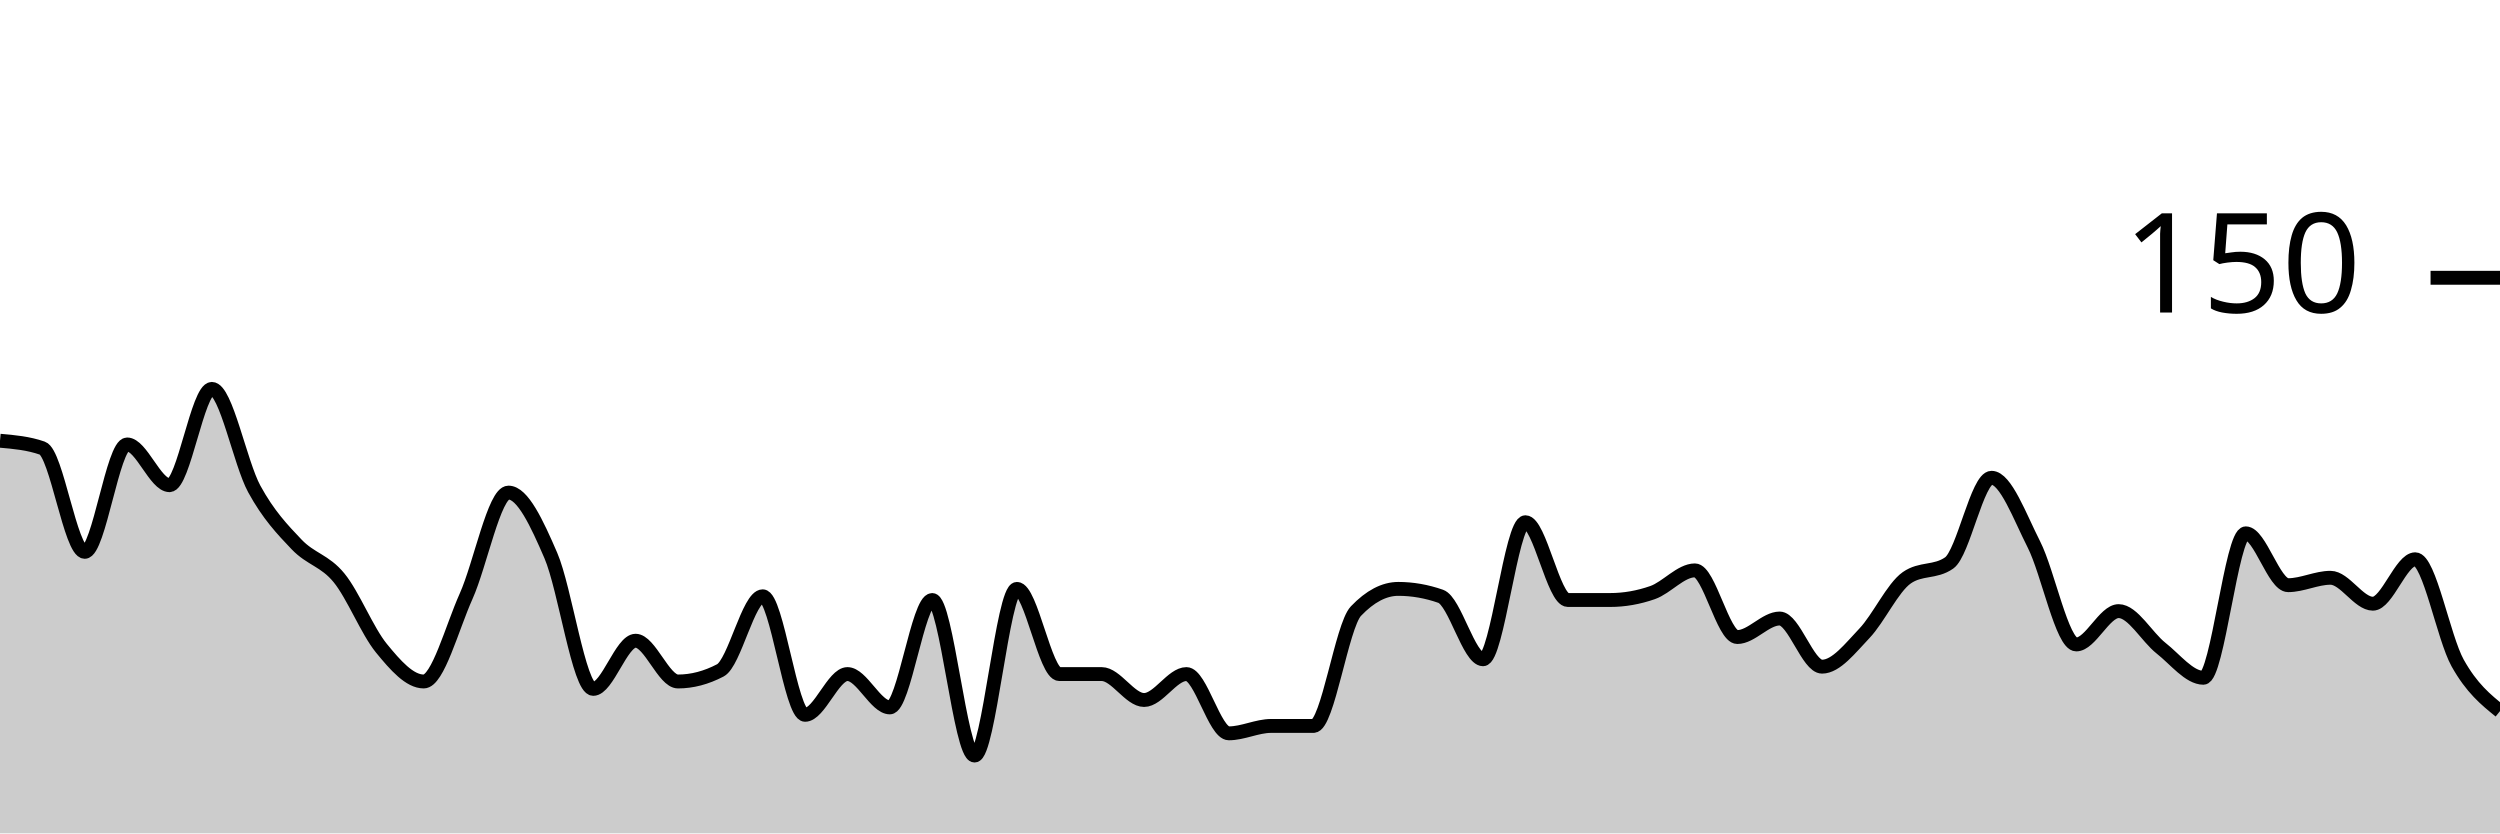
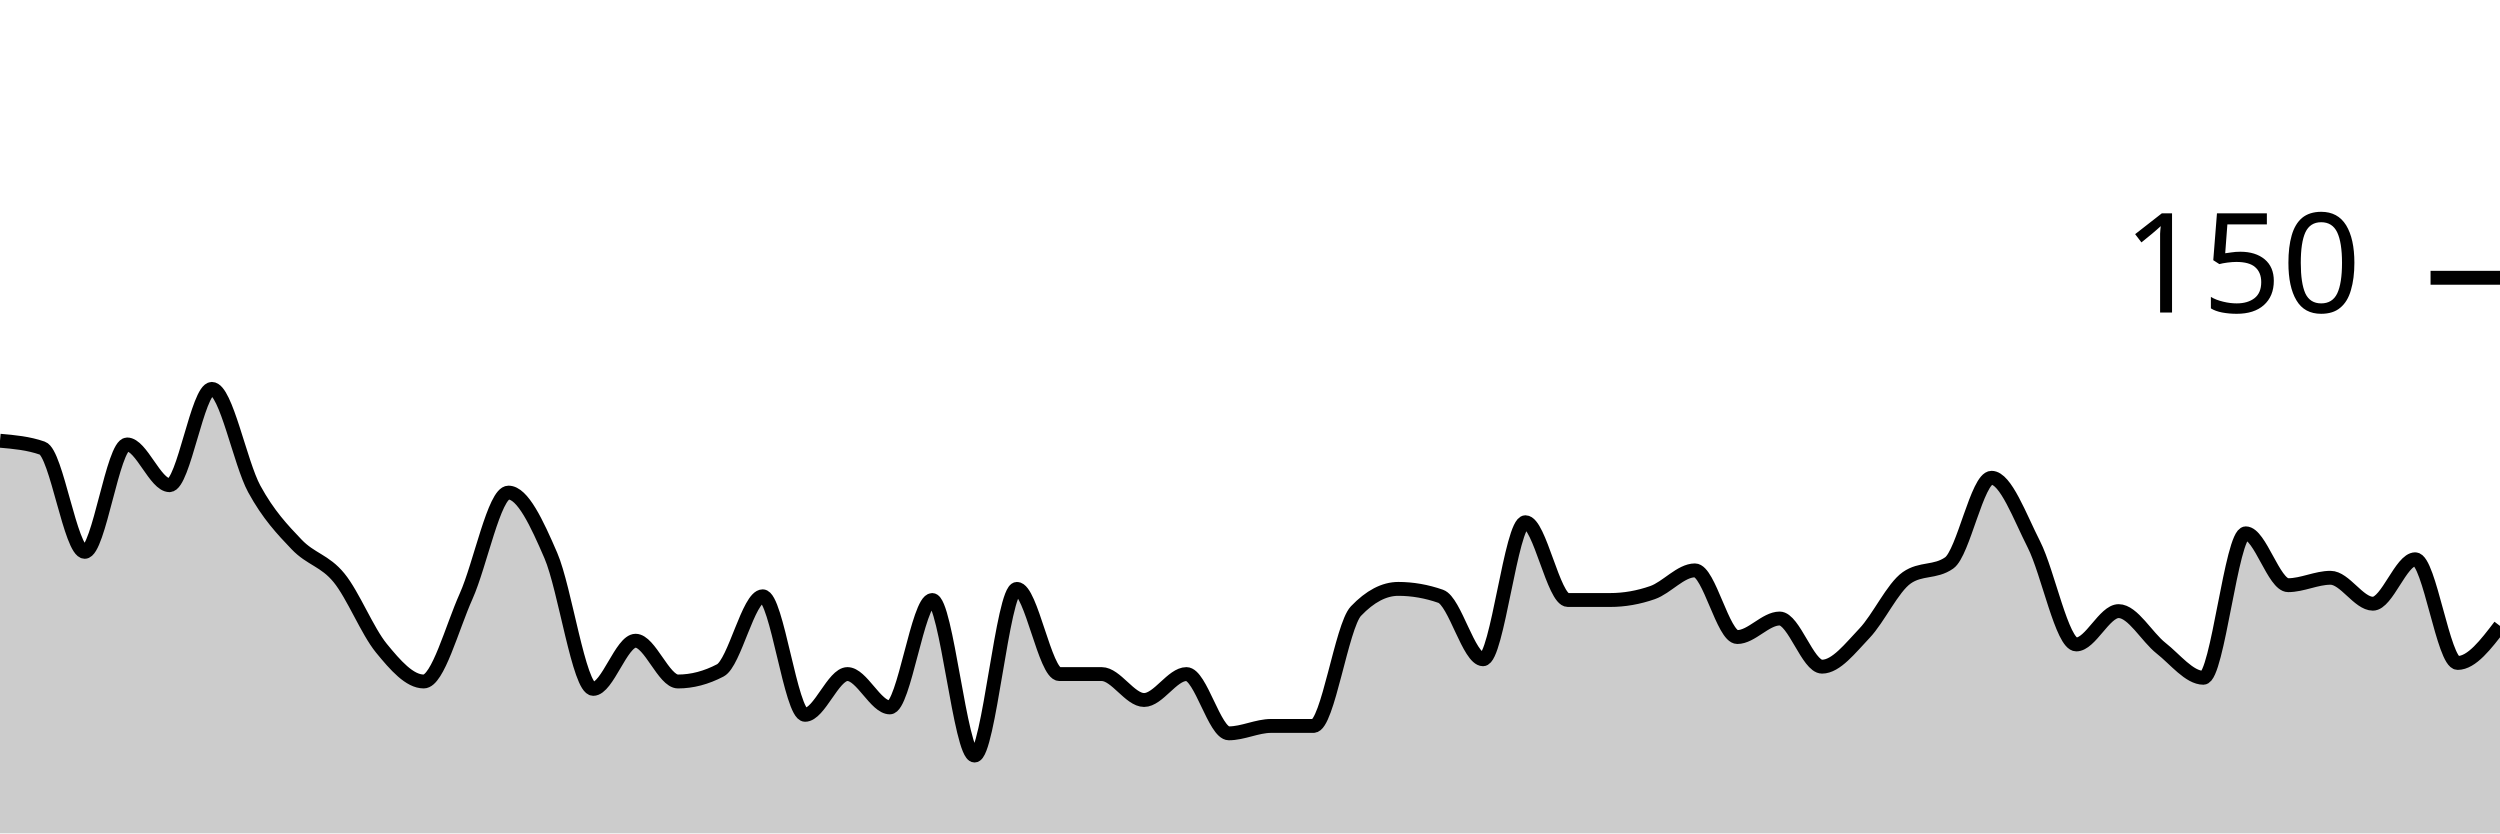
<svg xmlns="http://www.w3.org/2000/svg" viewBox="0 0 180 60">
  <g transform="translate(0,20)">
-     <path class="area" fill="rgba(0, 0, 0, 0.2)" d="M0,11.733C1.017,11.822,2.034,11.911,3.051,12.267C4.068,12.622,5.085,19.733,6.102,19.733C7.119,19.733,8.136,12,9.153,12C10.169,12,11.186,14.933,12.203,14.933C13.22,14.933,14.237,8,15.254,8C16.271,8,17.288,13.333,18.305,15.2C19.322,17.067,20.339,18.133,21.356,19.2C22.373,20.267,23.39,20.356,24.407,21.6C25.424,22.844,26.441,25.422,27.458,26.667C28.475,27.911,29.492,29.067,30.508,29.067C31.525,29.067,32.542,25.2,33.559,22.933C34.576,20.667,35.593,15.467,36.61,15.467C37.627,15.467,38.644,17.644,39.661,20C40.678,22.356,41.695,29.6,42.712,29.6C43.729,29.6,44.746,26.133,45.763,26.133C46.78,26.133,47.797,29.067,48.814,29.067C49.831,29.067,50.847,28.8,51.864,28.267C52.881,27.733,53.898,22.933,54.915,22.933C55.932,22.933,56.949,31.467,57.966,31.467C58.983,31.467,60,28.533,61.017,28.533C62.034,28.533,63.051,30.933,64.068,30.933C65.085,30.933,66.102,23.2,67.119,23.2C68.136,23.2,69.153,34.4,70.169,34.4C71.186,34.4,72.203,22.4,73.22,22.4C74.237,22.4,75.254,28.533,76.271,28.533C77.288,28.533,78.305,28.533,79.322,28.533C80.339,28.533,81.356,30.4,82.373,30.4C83.39,30.4,84.407,28.533,85.424,28.533C86.441,28.533,87.458,32.8,88.475,32.8C89.492,32.8,90.508,32.267,91.525,32.267C92.542,32.267,93.559,32.267,94.576,32.267C95.593,32.267,96.61,25.067,97.627,24C98.644,22.933,99.661,22.4,100.678,22.4C101.695,22.4,102.712,22.578,103.729,22.933C104.746,23.289,105.763,27.467,106.78,27.467C107.797,27.467,108.814,17.6,109.831,17.6C110.847,17.6,111.864,23.2,112.881,23.2C113.898,23.2,114.915,23.2,115.932,23.2C116.949,23.2,117.966,23.022,118.983,22.667C120,22.311,121.017,21.067,122.034,21.067C123.051,21.067,124.068,25.867,125.085,25.867C126.102,25.867,127.119,24.533,128.136,24.533C129.153,24.533,130.169,28,131.186,28C132.203,28,133.22,26.667,134.237,25.6C135.254,24.533,136.271,22.311,137.288,21.6C138.305,20.889,139.322,21.244,140.339,20.533C141.356,19.822,142.373,14.4,143.39,14.4C144.407,14.4,145.424,17.2,146.441,19.2C147.458,21.2,148.475,26.4,149.492,26.4C150.508,26.4,151.525,24,152.542,24C153.559,24,154.576,25.867,155.593,26.667C156.61,27.467,157.627,28.8,158.644,28.8C159.661,28.8,160.678,18.4,161.695,18.4C162.712,18.4,163.729,22.133,164.746,22.133C165.763,22.133,166.78,21.6,167.797,21.6C168.814,21.6,169.831,23.467,170.847,23.467C171.864,23.467,172.881,20.267,173.898,20.267C174.915,20.267,175.932,25.911,176.949,27.733C177.966,29.556,178.983,30.378,180,31.2L180,40C178.983,40,177.966,40,176.949,40C175.932,40,174.915,40,173.898,40C172.881,40,171.864,40,170.847,40C169.831,40,168.814,40,167.797,40C166.78,40,165.763,40,164.746,40C163.729,40,162.712,40,161.695,40C160.678,40,159.661,40,158.644,40C157.627,40,156.61,40,155.593,40C154.576,40,153.559,40,152.542,40C151.525,40,150.508,40,149.492,40C148.475,40,147.458,40,146.441,40C145.424,40,144.407,40,143.39,40C142.373,40,141.356,40,140.339,40C139.322,40,138.305,40,137.288,40C136.271,40,135.254,40,134.237,40C133.22,40,132.203,40,131.186,40C130.169,40,129.153,40,128.136,40C127.119,40,126.102,40,125.085,40C124.068,40,123.051,40,122.034,40C121.017,40,120,40,118.983,40C117.966,40,116.949,40,115.932,40C114.915,40,113.898,40,112.881,40C111.864,40,110.847,40,109.831,40C108.814,40,107.797,40,106.78,40C105.763,40,104.746,40,103.729,40C102.712,40,101.695,40,100.678,40C99.661,40,98.644,40,97.627,40C96.61,40,95.593,40,94.576,40C93.559,40,92.542,40,91.525,40C90.508,40,89.492,40,88.475,40C87.458,40,86.441,40,85.424,40C84.407,40,83.39,40,82.373,40C81.356,40,80.339,40,79.322,40C78.305,40,77.288,40,76.271,40C75.254,40,74.237,40,73.22,40C72.203,40,71.186,40,70.169,40C69.153,40,68.136,40,67.119,40C66.102,40,65.085,40,64.068,40C63.051,40,62.034,40,61.017,40C60,40,58.983,40,57.966,40C56.949,40,55.932,40,54.915,40C53.898,40,52.881,40,51.864,40C50.847,40,49.831,40,48.814,40C47.797,40,46.78,40,45.763,40C44.746,40,43.729,40,42.712,40C41.695,40,40.678,40,39.661,40C38.644,40,37.627,40,36.61,40C35.593,40,34.576,40,33.559,40C32.542,40,31.525,40,30.508,40C29.492,40,28.475,40,27.458,40C26.441,40,25.424,40,24.407,40C23.39,40,22.373,40,21.356,40C20.339,40,19.322,40,18.305,40C17.288,40,16.271,40,15.254,40C14.237,40,13.22,40,12.203,40C11.186,40,10.169,40,9.153,40C8.136,40,7.119,40,6.102,40C5.085,40,4.068,40,3.051,40C2.034,40,1.017,40,0,40Z" />
-     <path class="line" stroke="black" fill="none" d="M0,11.733C1.017,11.822,2.034,11.911,3.051,12.267C4.068,12.622,5.085,19.733,6.102,19.733C7.119,19.733,8.136,12,9.153,12C10.169,12,11.186,14.933,12.203,14.933C13.22,14.933,14.237,8,15.254,8C16.271,8,17.288,13.333,18.305,15.2C19.322,17.067,20.339,18.133,21.356,19.2C22.373,20.267,23.39,20.356,24.407,21.6C25.424,22.844,26.441,25.422,27.458,26.667C28.475,27.911,29.492,29.067,30.508,29.067C31.525,29.067,32.542,25.2,33.559,22.933C34.576,20.667,35.593,15.467,36.61,15.467C37.627,15.467,38.644,17.644,39.661,20C40.678,22.356,41.695,29.6,42.712,29.6C43.729,29.6,44.746,26.133,45.763,26.133C46.78,26.133,47.797,29.067,48.814,29.067C49.831,29.067,50.847,28.8,51.864,28.267C52.881,27.733,53.898,22.933,54.915,22.933C55.932,22.933,56.949,31.467,57.966,31.467C58.983,31.467,60,28.533,61.017,28.533C62.034,28.533,63.051,30.933,64.068,30.933C65.085,30.933,66.102,23.2,67.119,23.2C68.136,23.2,69.153,34.4,70.169,34.4C71.186,34.4,72.203,22.4,73.22,22.4C74.237,22.4,75.254,28.533,76.271,28.533C77.288,28.533,78.305,28.533,79.322,28.533C80.339,28.533,81.356,30.4,82.373,30.4C83.39,30.4,84.407,28.533,85.424,28.533C86.441,28.533,87.458,32.8,88.475,32.8C89.492,32.8,90.508,32.267,91.525,32.267C92.542,32.267,93.559,32.267,94.576,32.267C95.593,32.267,96.61,25.067,97.627,24C98.644,22.933,99.661,22.4,100.678,22.4C101.695,22.4,102.712,22.578,103.729,22.933C104.746,23.289,105.763,27.467,106.78,27.467C107.797,27.467,108.814,17.6,109.831,17.6C110.847,17.6,111.864,23.2,112.881,23.2C113.898,23.2,114.915,23.2,115.932,23.2C116.949,23.2,117.966,23.022,118.983,22.667C120,22.311,121.017,21.067,122.034,21.067C123.051,21.067,124.068,25.867,125.085,25.867C126.102,25.867,127.119,24.533,128.136,24.533C129.153,24.533,130.169,28,131.186,28C132.203,28,133.22,26.667,134.237,25.6C135.254,24.533,136.271,22.311,137.288,21.6C138.305,20.889,139.322,21.244,140.339,20.533C141.356,19.822,142.373,14.4,143.39,14.4C144.407,14.4,145.424,17.2,146.441,19.2C147.458,21.2,148.475,26.4,149.492,26.4C150.508,26.4,151.525,24,152.542,24C153.559,24,154.576,25.867,155.593,26.667C156.61,27.467,157.627,28.8,158.644,28.8C159.661,28.8,160.678,18.4,161.695,18.4C162.712,18.4,163.729,22.133,164.746,22.133C165.763,22.133,166.78,21.6,167.797,21.6C168.814,21.6,169.831,23.467,170.847,23.467C171.864,23.467,172.881,20.267,173.898,20.267C174.915,20.267,175.932,25.911,176.949,27.733C177.966,29.556,178.983,30.378,180,31.2" />
+     <path class="area" fill="rgba(0, 0, 0, 0.2)" d="M0,11.733C1.017,11.822,2.034,11.911,3.051,12.267C4.068,12.622,5.085,19.733,6.102,19.733C7.119,19.733,8.136,12,9.153,12C10.169,12,11.186,14.933,12.203,14.933C13.22,14.933,14.237,8,15.254,8C16.271,8,17.288,13.333,18.305,15.2C19.322,17.067,20.339,18.133,21.356,19.2C22.373,20.267,23.39,20.356,24.407,21.6C25.424,22.844,26.441,25.422,27.458,26.667C28.475,27.911,29.492,29.067,30.508,29.067C31.525,29.067,32.542,25.2,33.559,22.933C34.576,20.667,35.593,15.467,36.61,15.467C37.627,15.467,38.644,17.644,39.661,20C40.678,22.356,41.695,29.6,42.712,29.6C43.729,29.6,44.746,26.133,45.763,26.133C46.78,26.133,47.797,29.067,48.814,29.067C49.831,29.067,50.847,28.8,51.864,28.267C52.881,27.733,53.898,22.933,54.915,22.933C55.932,22.933,56.949,31.467,57.966,31.467C58.983,31.467,60,28.533,61.017,28.533C62.034,28.533,63.051,30.933,64.068,30.933C65.085,30.933,66.102,23.2,67.119,23.2C68.136,23.2,69.153,34.4,70.169,34.4C71.186,34.4,72.203,22.4,73.22,22.4C74.237,22.4,75.254,28.533,76.271,28.533C77.288,28.533,78.305,28.533,79.322,28.533C80.339,28.533,81.356,30.4,82.373,30.4C83.39,30.4,84.407,28.533,85.424,28.533C86.441,28.533,87.458,32.8,88.475,32.8C89.492,32.8,90.508,32.267,91.525,32.267C92.542,32.267,93.559,32.267,94.576,32.267C95.593,32.267,96.61,25.067,97.627,24C98.644,22.933,99.661,22.4,100.678,22.4C101.695,22.4,102.712,22.578,103.729,22.933C104.746,23.289,105.763,27.467,106.78,27.467C107.797,27.467,108.814,17.6,109.831,17.6C110.847,17.6,111.864,23.2,112.881,23.2C113.898,23.2,114.915,23.2,115.932,23.2C116.949,23.2,117.966,23.022,118.983,22.667C120,22.311,121.017,21.067,122.034,21.067C123.051,21.067,124.068,25.867,125.085,25.867C126.102,25.867,127.119,24.533,128.136,24.533C129.153,24.533,130.169,28,131.186,28C132.203,28,133.22,26.667,134.237,25.6C135.254,24.533,136.271,22.311,137.288,21.6C138.305,20.889,139.322,21.244,140.339,20.533C141.356,19.822,142.373,14.4,143.39,14.4C144.407,14.4,145.424,17.2,146.441,19.2C147.458,21.2,148.475,26.4,149.492,26.4C150.508,26.4,151.525,24,152.542,24C153.559,24,154.576,25.867,155.593,26.667C156.61,27.467,157.627,28.8,158.644,28.8C159.661,28.8,160.678,18.4,161.695,18.4C162.712,18.4,163.729,22.133,164.746,22.133C165.763,22.133,166.78,21.6,167.797,21.6C168.814,21.6,169.831,23.467,170.847,23.467C171.864,23.467,172.881,20.267,173.898,20.267C174.915,20.267,175.932,27.733,176.949,27.733C177.966,27.733,178.983,26.4,180,25.067L180,40C178.983,40,177.966,40,176.949,40C175.932,40,174.915,40,173.898,40C172.881,40,171.864,40,170.847,40C169.831,40,168.814,40,167.797,40C166.78,40,165.763,40,164.746,40C163.729,40,162.712,40,161.695,40C160.678,40,159.661,40,158.644,40C157.627,40,156.61,40,155.593,40C154.576,40,153.559,40,152.542,40C151.525,40,150.508,40,149.492,40C148.475,40,147.458,40,146.441,40C145.424,40,144.407,40,143.39,40C142.373,40,141.356,40,140.339,40C139.322,40,138.305,40,137.288,40C136.271,40,135.254,40,134.237,40C133.22,40,132.203,40,131.186,40C130.169,40,129.153,40,128.136,40C127.119,40,126.102,40,125.085,40C124.068,40,123.051,40,122.034,40C121.017,40,120,40,118.983,40C117.966,40,116.949,40,115.932,40C114.915,40,113.898,40,112.881,40C111.864,40,110.847,40,109.831,40C108.814,40,107.797,40,106.78,40C105.763,40,104.746,40,103.729,40C102.712,40,101.695,40,100.678,40C99.661,40,98.644,40,97.627,40C96.61,40,95.593,40,94.576,40C93.559,40,92.542,40,91.525,40C90.508,40,89.492,40,88.475,40C87.458,40,86.441,40,85.424,40C84.407,40,83.39,40,82.373,40C81.356,40,80.339,40,79.322,40C78.305,40,77.288,40,76.271,40C75.254,40,74.237,40,73.22,40C72.203,40,71.186,40,70.169,40C69.153,40,68.136,40,67.119,40C66.102,40,65.085,40,64.068,40C63.051,40,62.034,40,61.017,40C60,40,58.983,40,57.966,40C56.949,40,55.932,40,54.915,40C53.898,40,52.881,40,51.864,40C50.847,40,49.831,40,48.814,40C47.797,40,46.78,40,45.763,40C44.746,40,43.729,40,42.712,40C41.695,40,40.678,40,39.661,40C38.644,40,37.627,40,36.61,40C35.593,40,34.576,40,33.559,40C32.542,40,31.525,40,30.508,40C29.492,40,28.475,40,27.458,40C26.441,40,25.424,40,24.407,40C23.39,40,22.373,40,21.356,40C20.339,40,19.322,40,18.305,40C17.288,40,16.271,40,15.254,40C14.237,40,13.22,40,12.203,40C11.186,40,10.169,40,9.153,40C8.136,40,7.119,40,6.102,40C5.085,40,4.068,40,3.051,40C2.034,40,1.017,40,0,40Z" />
+     <path class="line" stroke="black" fill="none" d="M0,11.733C1.017,11.822,2.034,11.911,3.051,12.267C4.068,12.622,5.085,19.733,6.102,19.733C7.119,19.733,8.136,12,9.153,12C10.169,12,11.186,14.933,12.203,14.933C13.22,14.933,14.237,8,15.254,8C16.271,8,17.288,13.333,18.305,15.2C19.322,17.067,20.339,18.133,21.356,19.2C22.373,20.267,23.39,20.356,24.407,21.6C25.424,22.844,26.441,25.422,27.458,26.667C28.475,27.911,29.492,29.067,30.508,29.067C31.525,29.067,32.542,25.2,33.559,22.933C34.576,20.667,35.593,15.467,36.61,15.467C37.627,15.467,38.644,17.644,39.661,20C40.678,22.356,41.695,29.6,42.712,29.6C43.729,29.6,44.746,26.133,45.763,26.133C46.78,26.133,47.797,29.067,48.814,29.067C49.831,29.067,50.847,28.8,51.864,28.267C52.881,27.733,53.898,22.933,54.915,22.933C55.932,22.933,56.949,31.467,57.966,31.467C58.983,31.467,60,28.533,61.017,28.533C62.034,28.533,63.051,30.933,64.068,30.933C65.085,30.933,66.102,23.2,67.119,23.2C68.136,23.2,69.153,34.4,70.169,34.4C71.186,34.4,72.203,22.4,73.22,22.4C74.237,22.4,75.254,28.533,76.271,28.533C77.288,28.533,78.305,28.533,79.322,28.533C80.339,28.533,81.356,30.4,82.373,30.4C83.39,30.4,84.407,28.533,85.424,28.533C86.441,28.533,87.458,32.8,88.475,32.8C89.492,32.8,90.508,32.267,91.525,32.267C92.542,32.267,93.559,32.267,94.576,32.267C95.593,32.267,96.61,25.067,97.627,24C98.644,22.933,99.661,22.4,100.678,22.4C101.695,22.4,102.712,22.578,103.729,22.933C104.746,23.289,105.763,27.467,106.78,27.467C107.797,27.467,108.814,17.6,109.831,17.6C110.847,17.6,111.864,23.2,112.881,23.2C113.898,23.2,114.915,23.2,115.932,23.2C116.949,23.2,117.966,23.022,118.983,22.667C120,22.311,121.017,21.067,122.034,21.067C123.051,21.067,124.068,25.867,125.085,25.867C126.102,25.867,127.119,24.533,128.136,24.533C129.153,24.533,130.169,28,131.186,28C132.203,28,133.22,26.667,134.237,25.6C135.254,24.533,136.271,22.311,137.288,21.6C138.305,20.889,139.322,21.244,140.339,20.533C141.356,19.822,142.373,14.4,143.39,14.4C144.407,14.4,145.424,17.2,146.441,19.2C147.458,21.2,148.475,26.4,149.492,26.4C150.508,26.4,151.525,24,152.542,24C153.559,24,154.576,25.867,155.593,26.667C156.61,27.467,157.627,28.8,158.644,28.8C159.661,28.8,160.678,18.4,161.695,18.4C162.712,18.4,163.729,22.133,164.746,22.133C165.763,22.133,166.78,21.6,167.797,21.6C168.814,21.6,169.831,23.467,170.847,23.467C171.864,23.467,172.881,20.267,173.898,20.267C174.915,20.267,175.932,27.733,176.949,27.733C177.966,27.733,178.983,26.4,180,25.067" />
    <path class="axis-ceiling" stroke-width="1" stroke="black" fill="none" d="M175,0L180,0" />
    <text class="axis-ceiling-label" font-family="sans-serif" text-anchor="end" font-size="10px" x="170" y="2.5">150</text>
  </g>
</svg>
